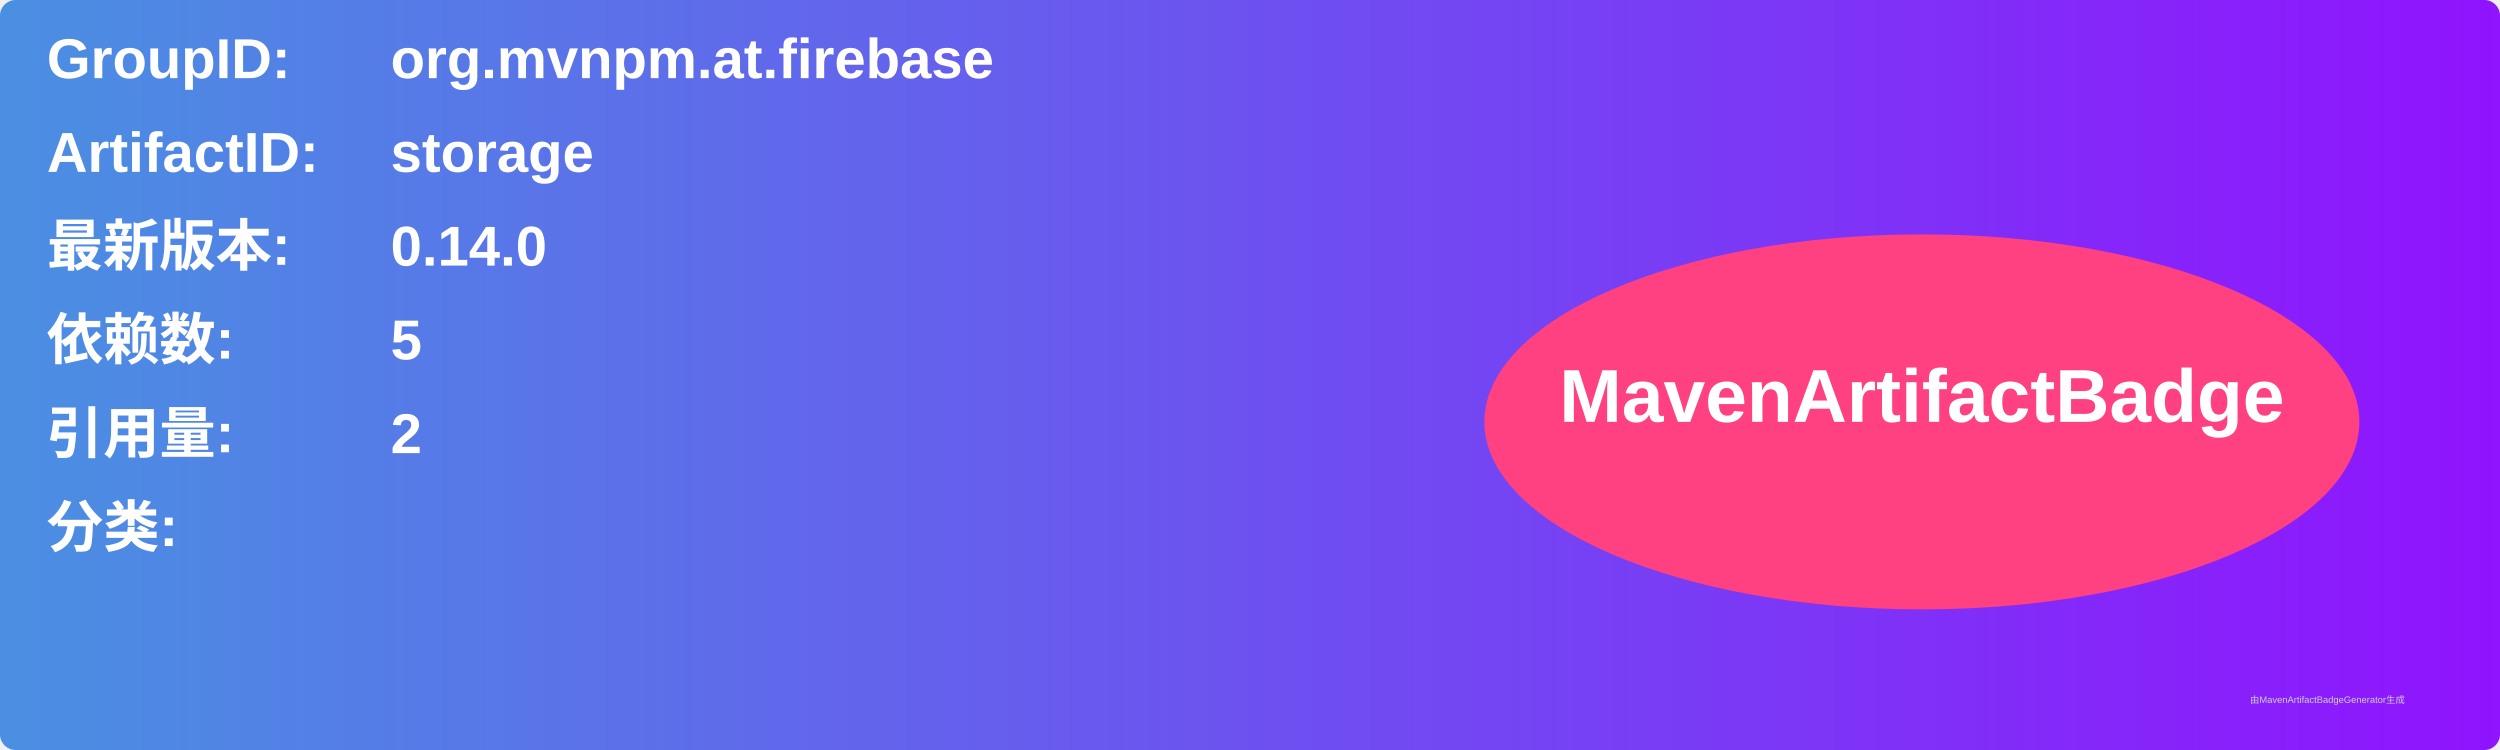
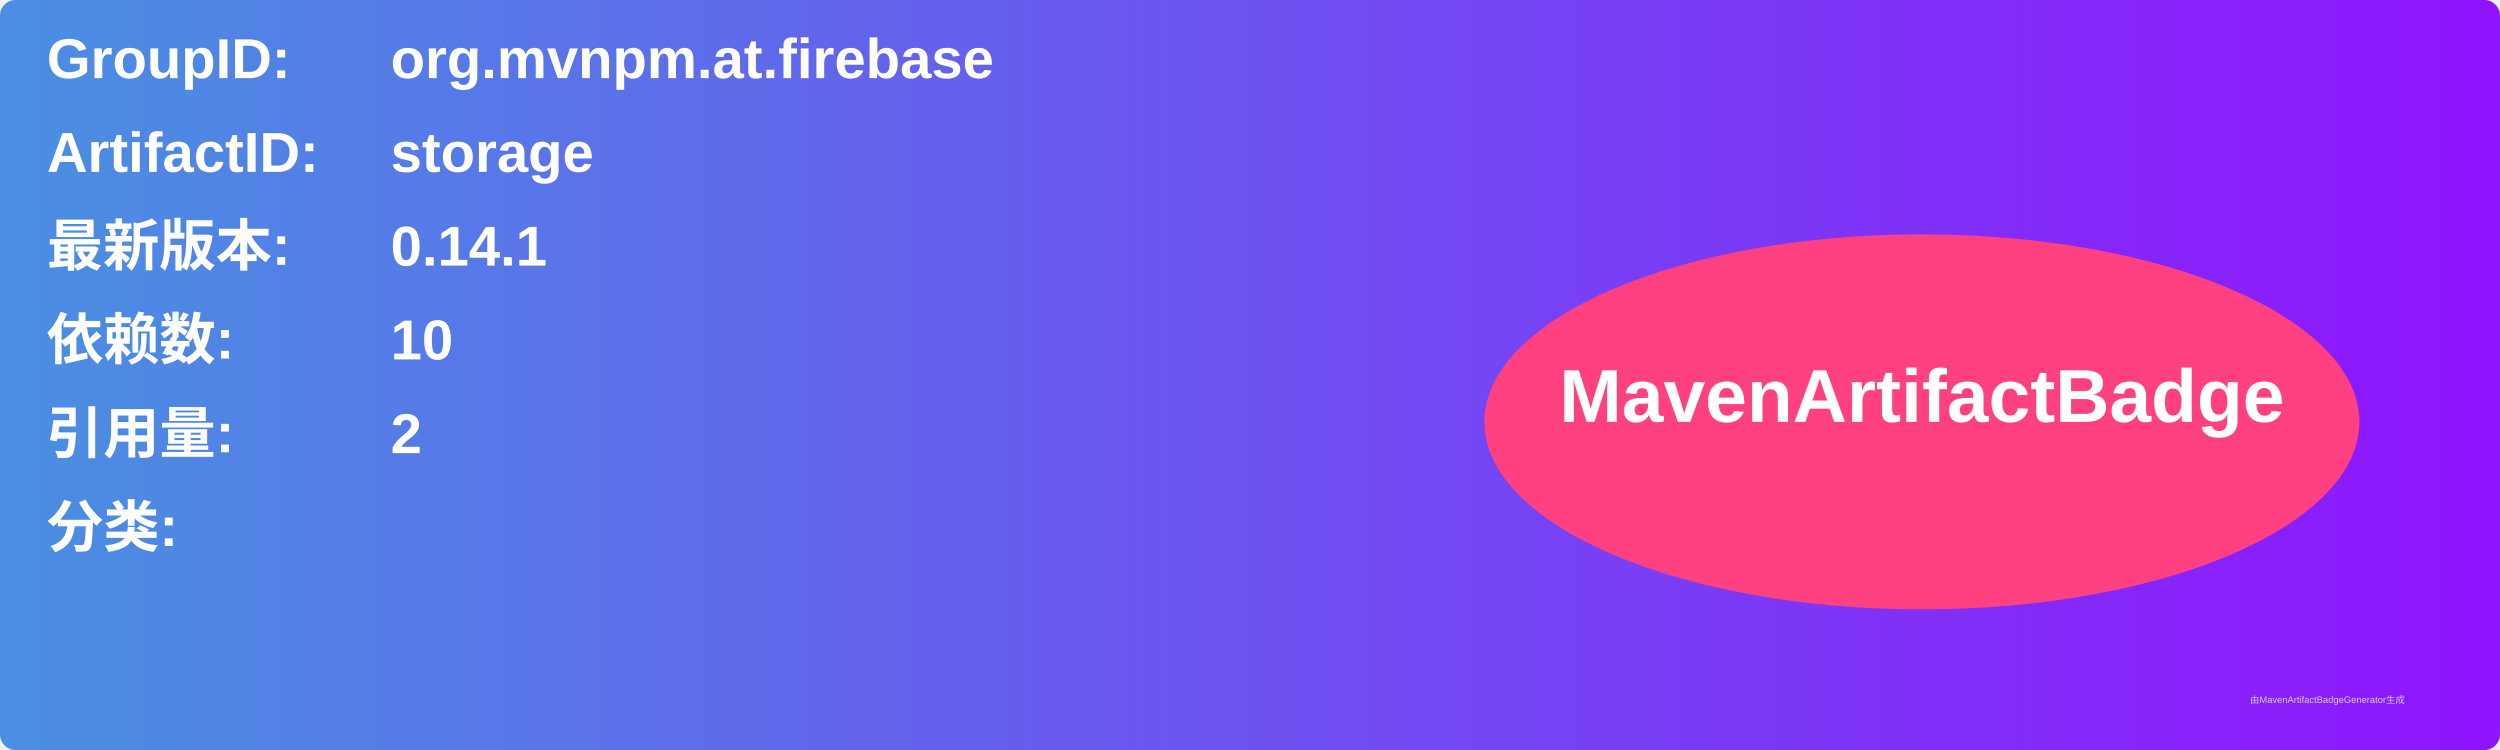
<svg xmlns="http://www.w3.org/2000/svg" width="800" height="240" viewBox="0 0 800 240">
  <linearGradient id="grad" x1="0%" y1="0%" x2="100%" y2="0%">
    <stop offset="0%" stop-color="#4a90e2" />
    <stop offset="100%" stop-color="#9013fe" />
  </linearGradient>
  <rect width="100%" height="100%" rx="5" ry="5" fill="url(#grad)" />
  <g transform="translate(15, 15)">
    <text x="0" y="10" font-family="Arial" font-size="18" fill="white" font-weight="bold" width="260">GroupID:</text>
    <text x="110" y="10" font-family="Arial" font-size="18" fill="white" font-weight="bold" width="460">org.mvnpm.at.firebase</text>
    <text x="0" y="40" font-family="Arial" font-size="18" fill="white" font-weight="bold" width="260">ArtifactID:</text>
    <text x="110" y="40" font-family="Arial" font-size="18" fill="white" font-weight="bold" width="460">storage</text>
    <text x="0" y="70" font-family="Arial" font-size="18" fill="white" font-weight="bold">最新版本:</text>
    <text x="110" y="70" font-family="Arial" font-size="18" fill="white" font-weight="bold">
-       <tspan font-weight="bold">0.14.0</tspan>
+       <tspan font-weight="bold">0.14.1</tspan>
    </text>
    <text x="0" y="100" font-family="Arial" font-size="18" fill="white" font-weight="bold">依赖数: </text>
    <text x="110" y="100" font-family="Arial" font-size="18" fill="white">
-       <tspan font-weight="bold">5</tspan>
+       <tspan font-weight="bold">10</tspan>
    </text>
    <text x="0" y="130" font-family="Arial" font-size="18" fill="white" font-weight="bold">引用量: </text>
    <text x="110" y="130" font-family="Arial" font-size="18" fill="white">
      <tspan font-weight="bold">2</tspan>
    </text>
    <text x="0" y="160" font-family="Arial" font-size="18" fill="white" font-weight="bold">分类:</text>
    <text x="10" y="190" font-family="Arial" font-size="10" fill="white">
      <tspan font-weight="bold" />
    </text>
    <ellipse cx="600" cy="120" rx="140" ry="60" fill="#ff4081" />
    <text x="600" y="120" text-anchor="middle" font-family="Arial" font-size="24" fill="white" font-weight="bold">MavenArtifactBadge</text>
  </g>
  <text x="720" y="225" font-family="Arial" font-size="3" fill="#d0d0d0">由MavenArtifactBadgeGenerator生成</text>
</svg>
